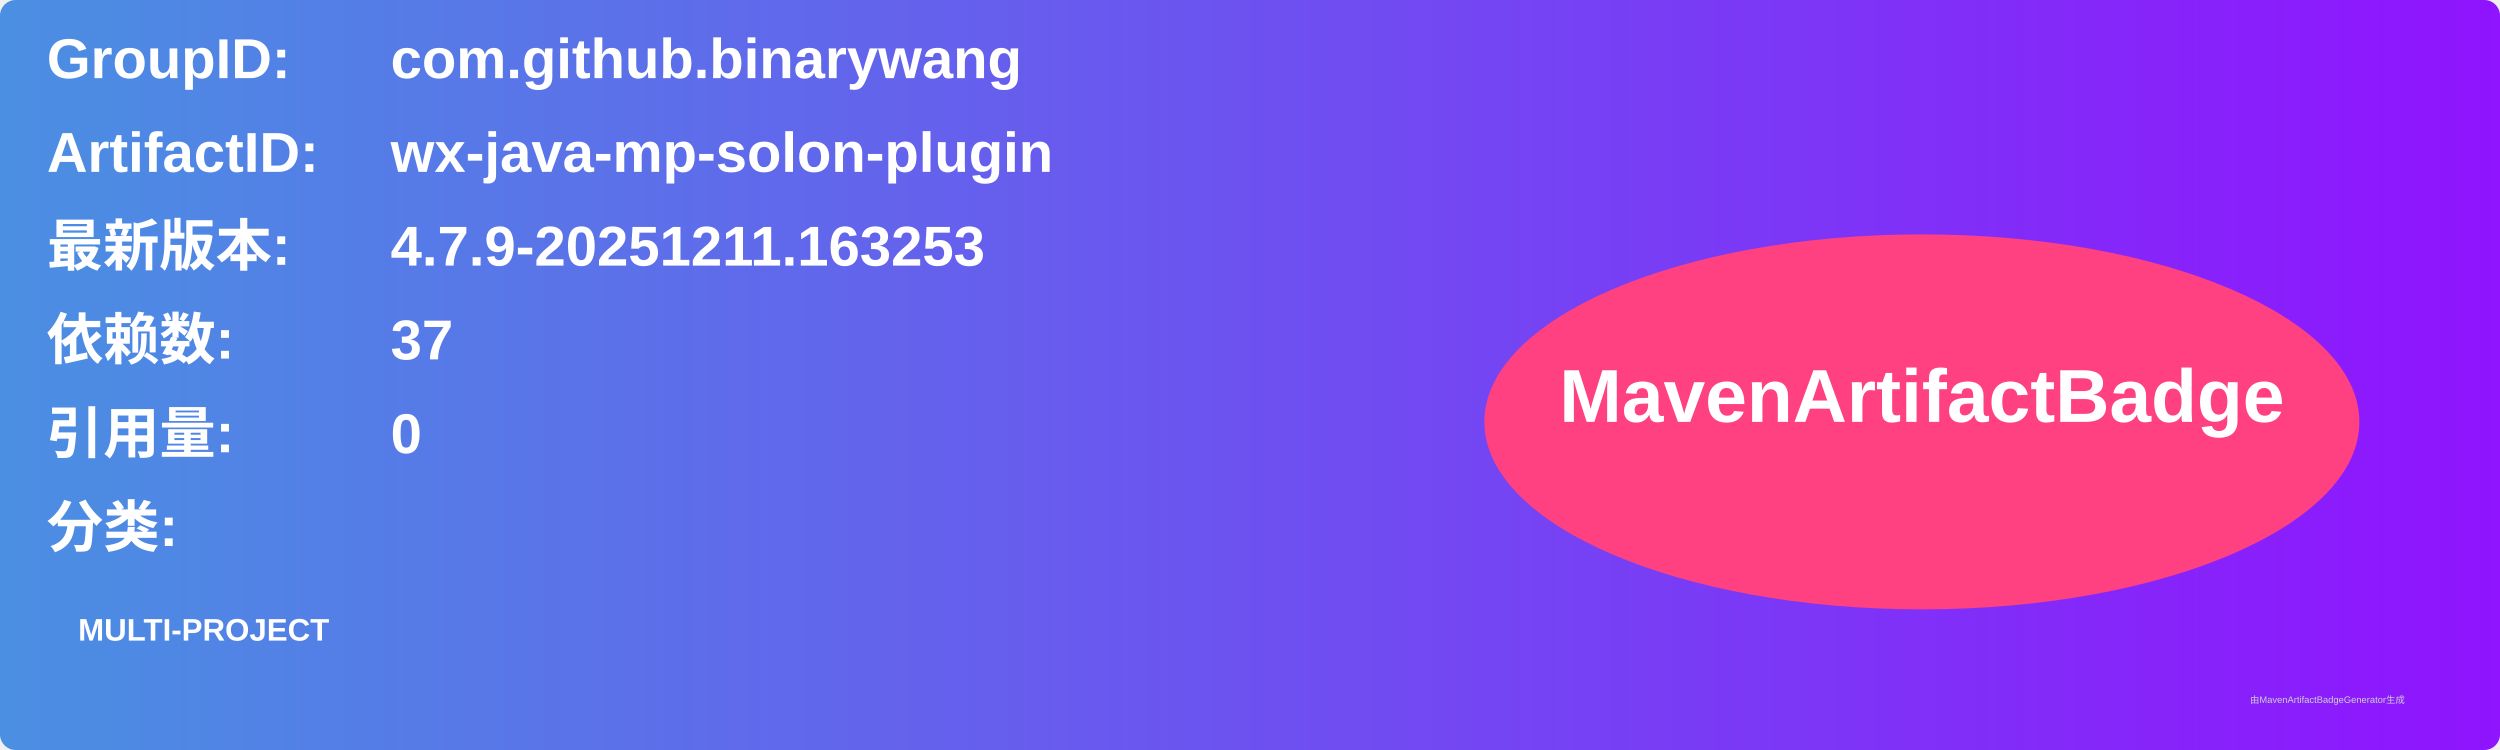
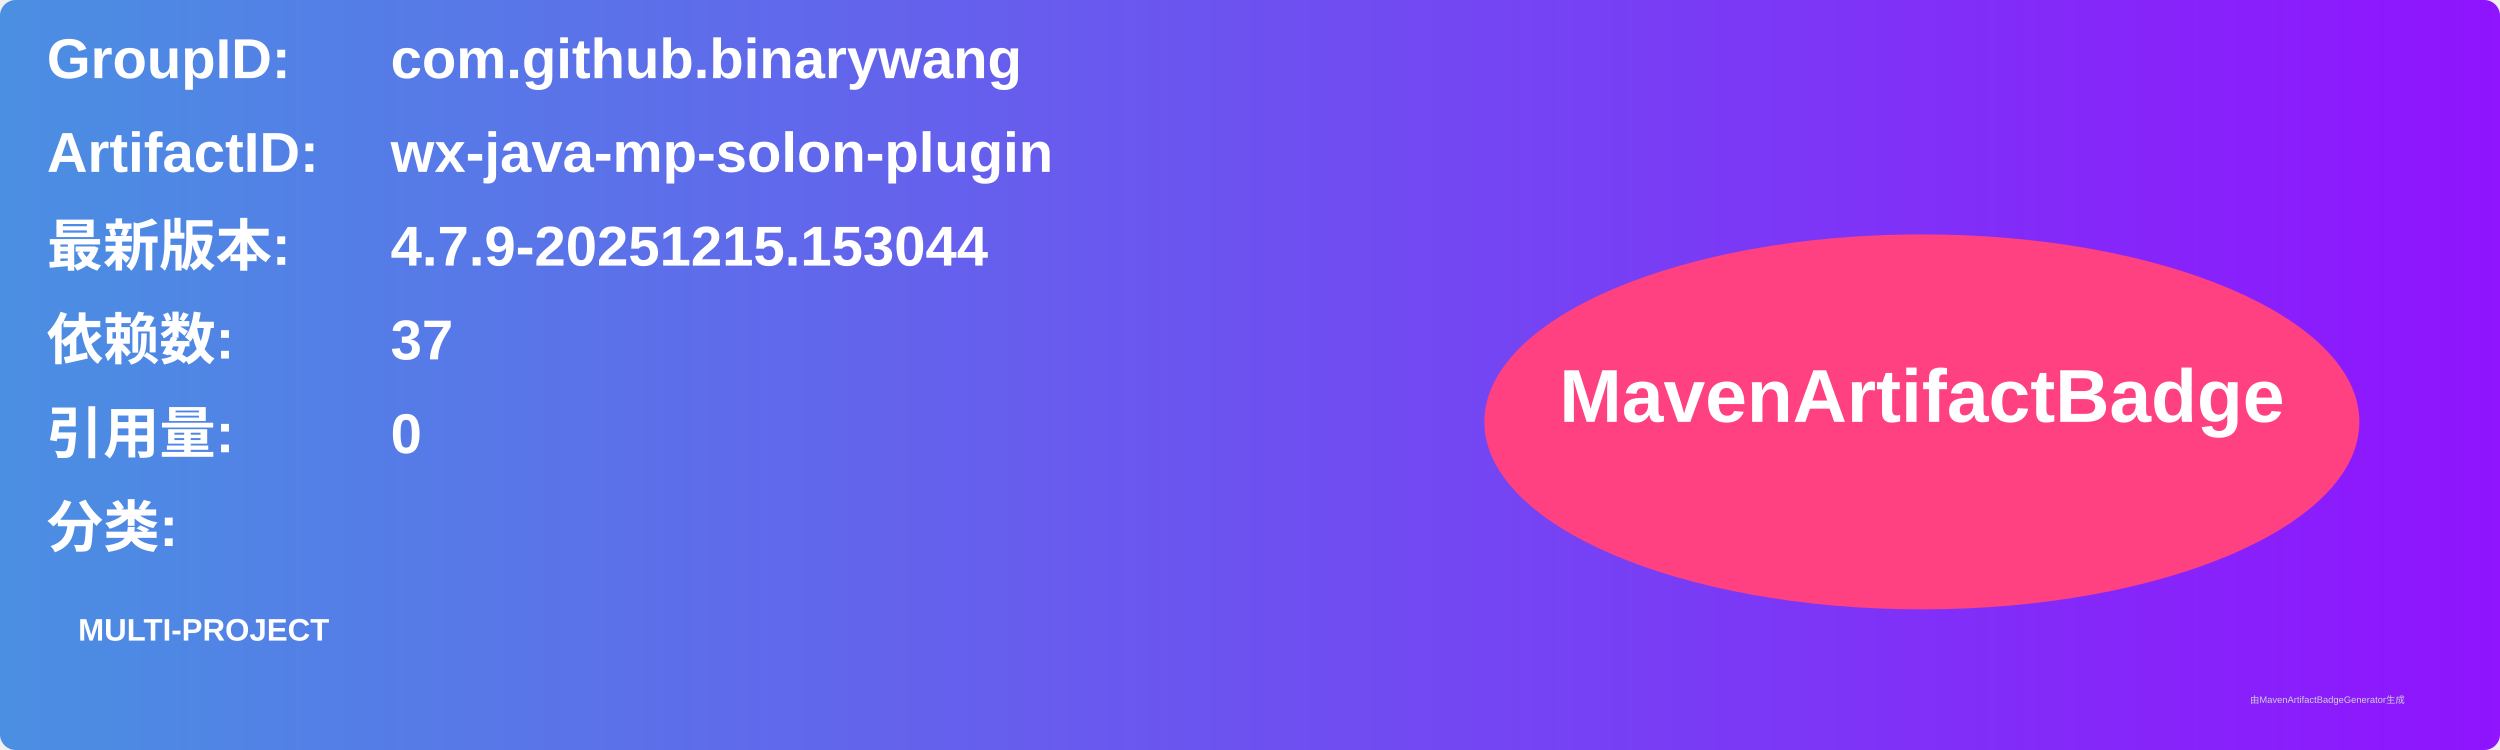
<svg xmlns="http://www.w3.org/2000/svg" width="800" height="240" viewBox="0 0 800 240">
  <linearGradient id="grad" x1="0%" y1="0%" x2="100%" y2="0%">
    <stop offset="0%" stop-color="#4a90e2" />
    <stop offset="100%" stop-color="#9013fe" />
  </linearGradient>
  <rect width="100%" height="100%" rx="5" ry="5" fill="url(#grad)" />
  <g transform="translate(15, 15)">
    <text x="0" y="10" font-family="Arial" font-size="18" fill="white" font-weight="bold" width="260">GroupID:</text>
    <text x="110" y="10" font-family="Arial" font-size="18" fill="white" font-weight="bold" width="460">com.github.binarywang</text>
    <text x="0" y="40" font-family="Arial" font-size="18" fill="white" font-weight="bold" width="260">ArtifactID:</text>
    <text x="110" y="40" font-family="Arial" font-size="18" fill="white" font-weight="bold" width="460">wx-java-mp-solon-plugin</text>
    <text x="0" y="70" font-family="Arial" font-size="18" fill="white" font-weight="bold">最新版本:</text>
    <text x="110" y="70" font-family="Arial" font-size="18" fill="white" font-weight="bold">
-       <tspan font-weight="bold">4.7.9-20251211.163253</tspan>
+       <tspan font-weight="bold">4.7.9-20251215.153044</tspan>
    </text>
    <text x="0" y="100" font-family="Arial" font-size="18" fill="white" font-weight="bold">依赖数: </text>
    <text x="110" y="100" font-family="Arial" font-size="18" fill="white">
      <tspan font-weight="bold">37</tspan>
    </text>
    <text x="0" y="130" font-family="Arial" font-size="18" fill="white" font-weight="bold">引用量: </text>
    <text x="110" y="130" font-family="Arial" font-size="18" fill="white">
      <tspan font-weight="bold">0</tspan>
    </text>
    <text x="0" y="160" font-family="Arial" font-size="18" fill="white" font-weight="bold">分类:</text>
    <text x="10" y="190" font-family="Arial" font-size="10" fill="white">
      <tspan font-weight="bold">MULTI-PROJECT</tspan>
    </text>
    <ellipse cx="600" cy="120" rx="140" ry="60" fill="#ff4081" />
    <text x="600" y="120" text-anchor="middle" font-family="Arial" font-size="24" fill="white" font-weight="bold">MavenArtifactBadge</text>
  </g>
  <text x="720" y="225" font-family="Arial" font-size="3" fill="#d0d0d0">由MavenArtifactBadgeGenerator生成</text>
</svg>
